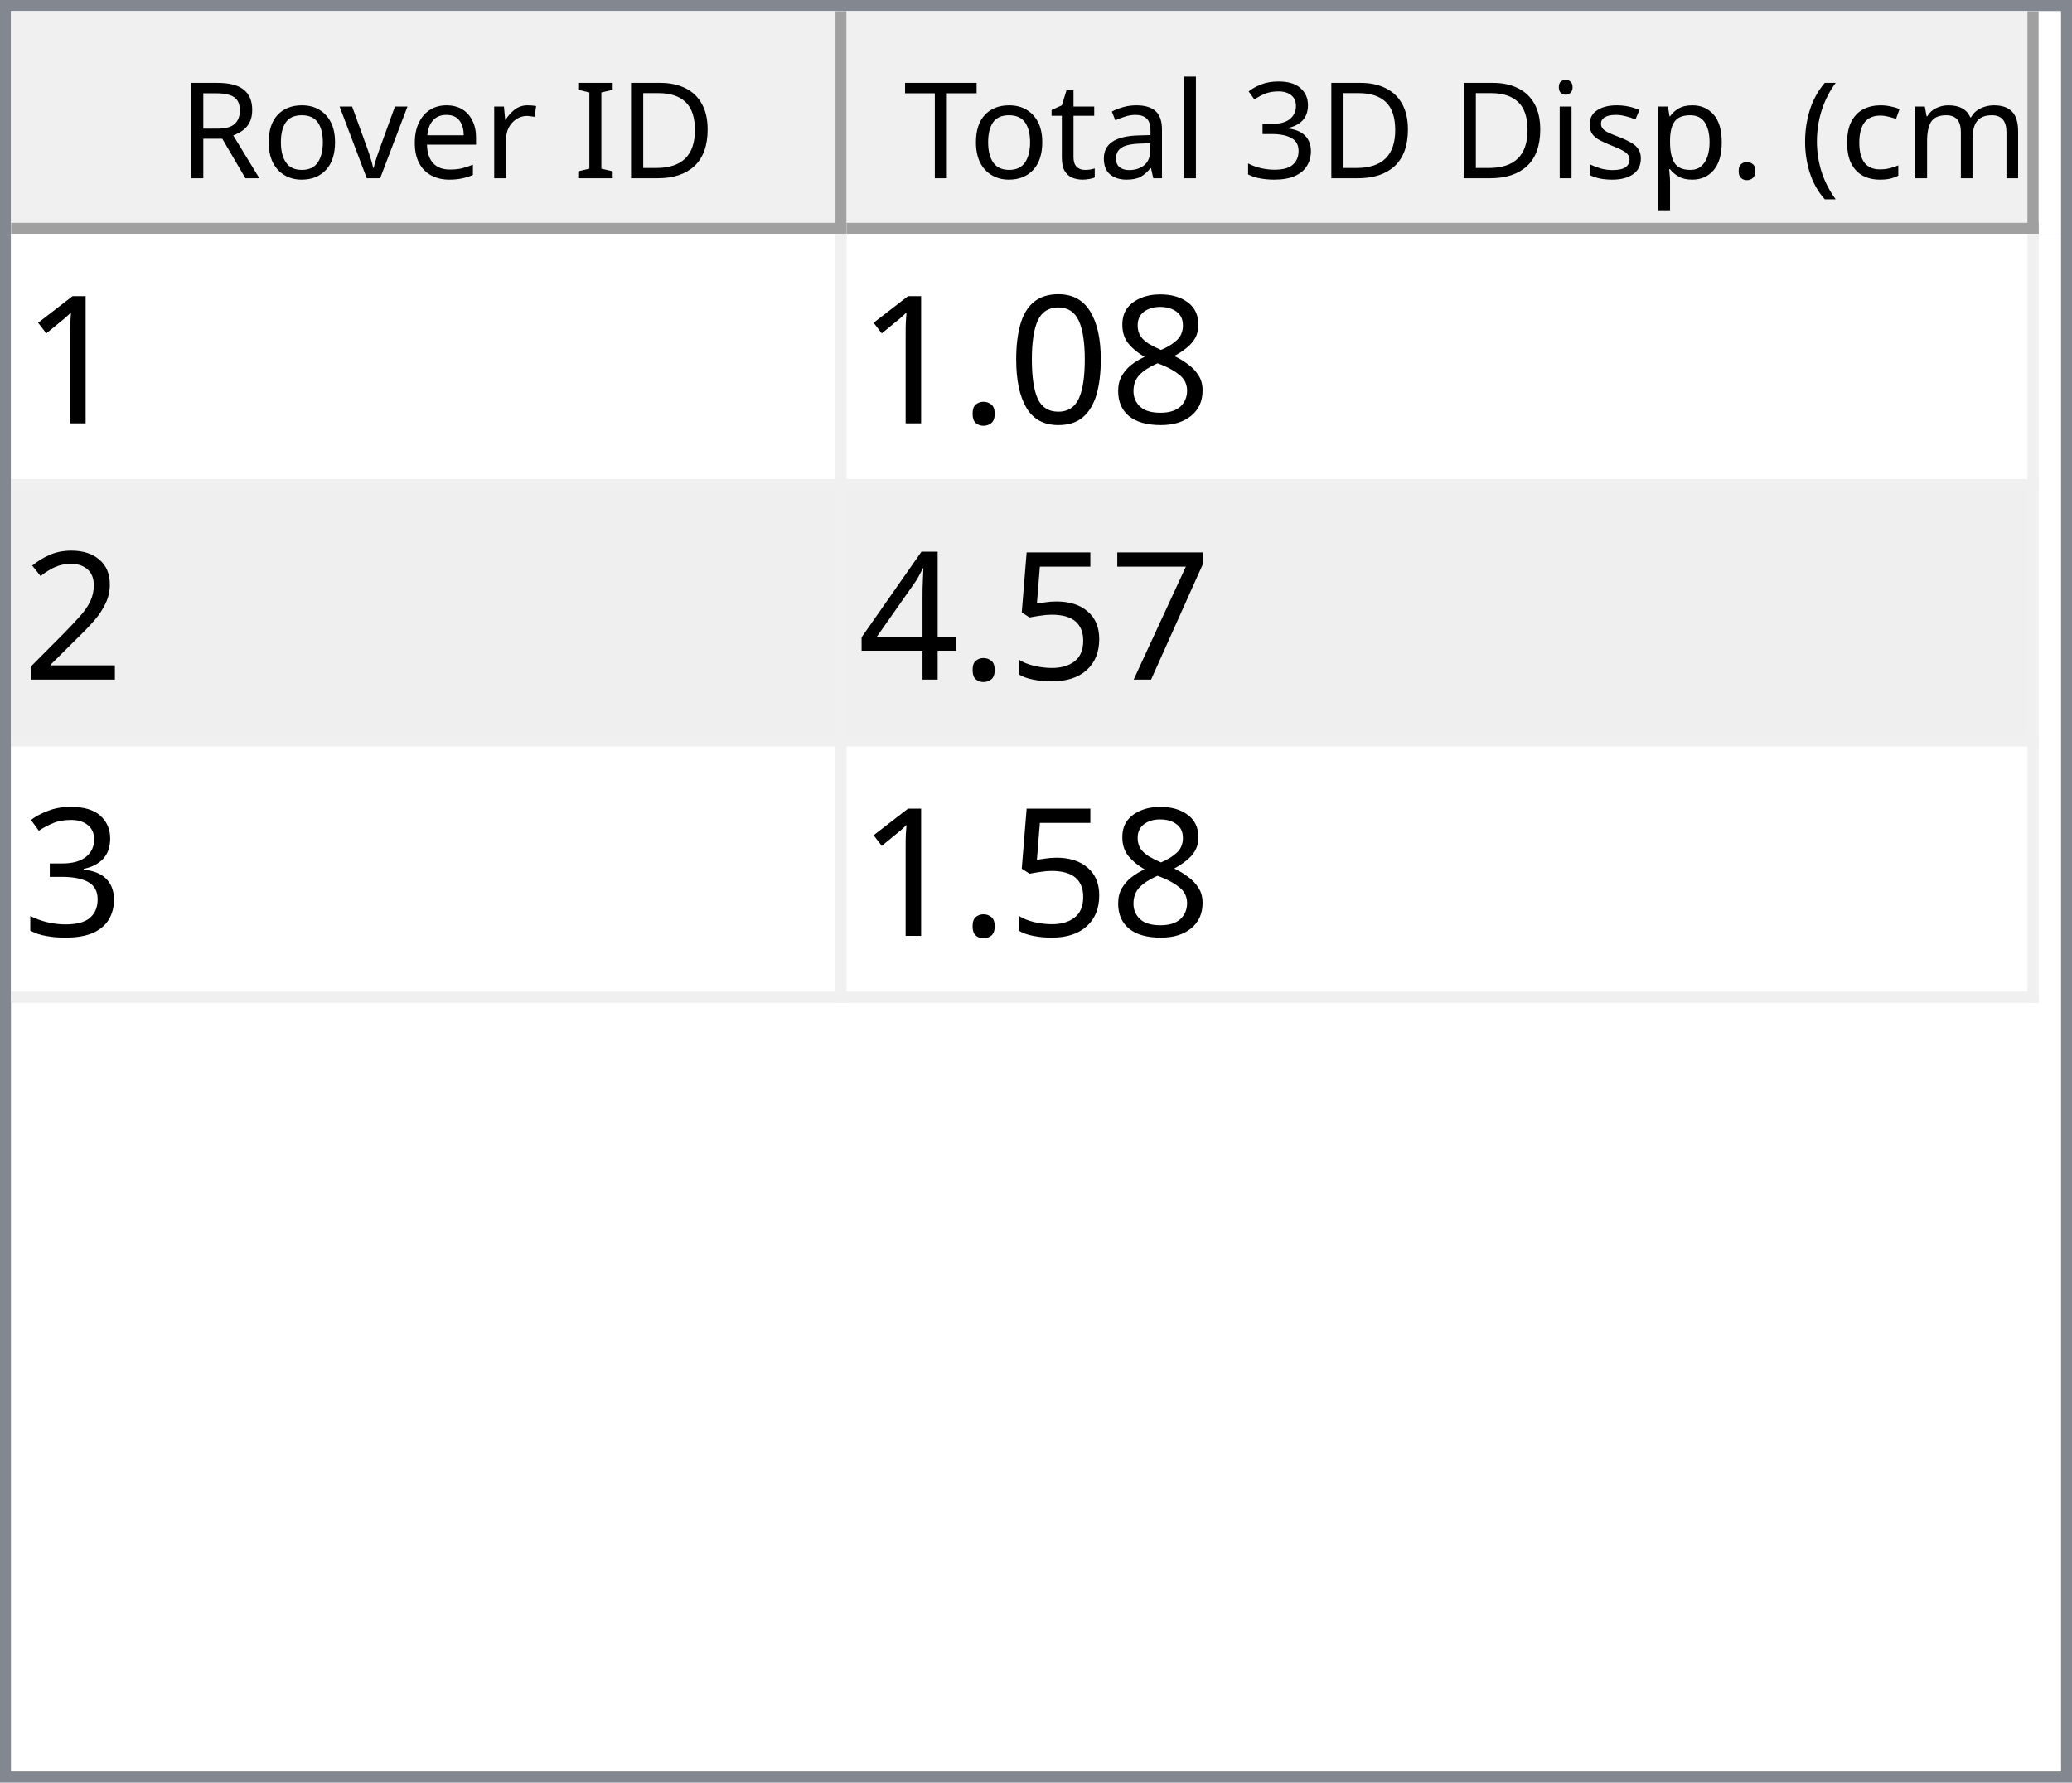
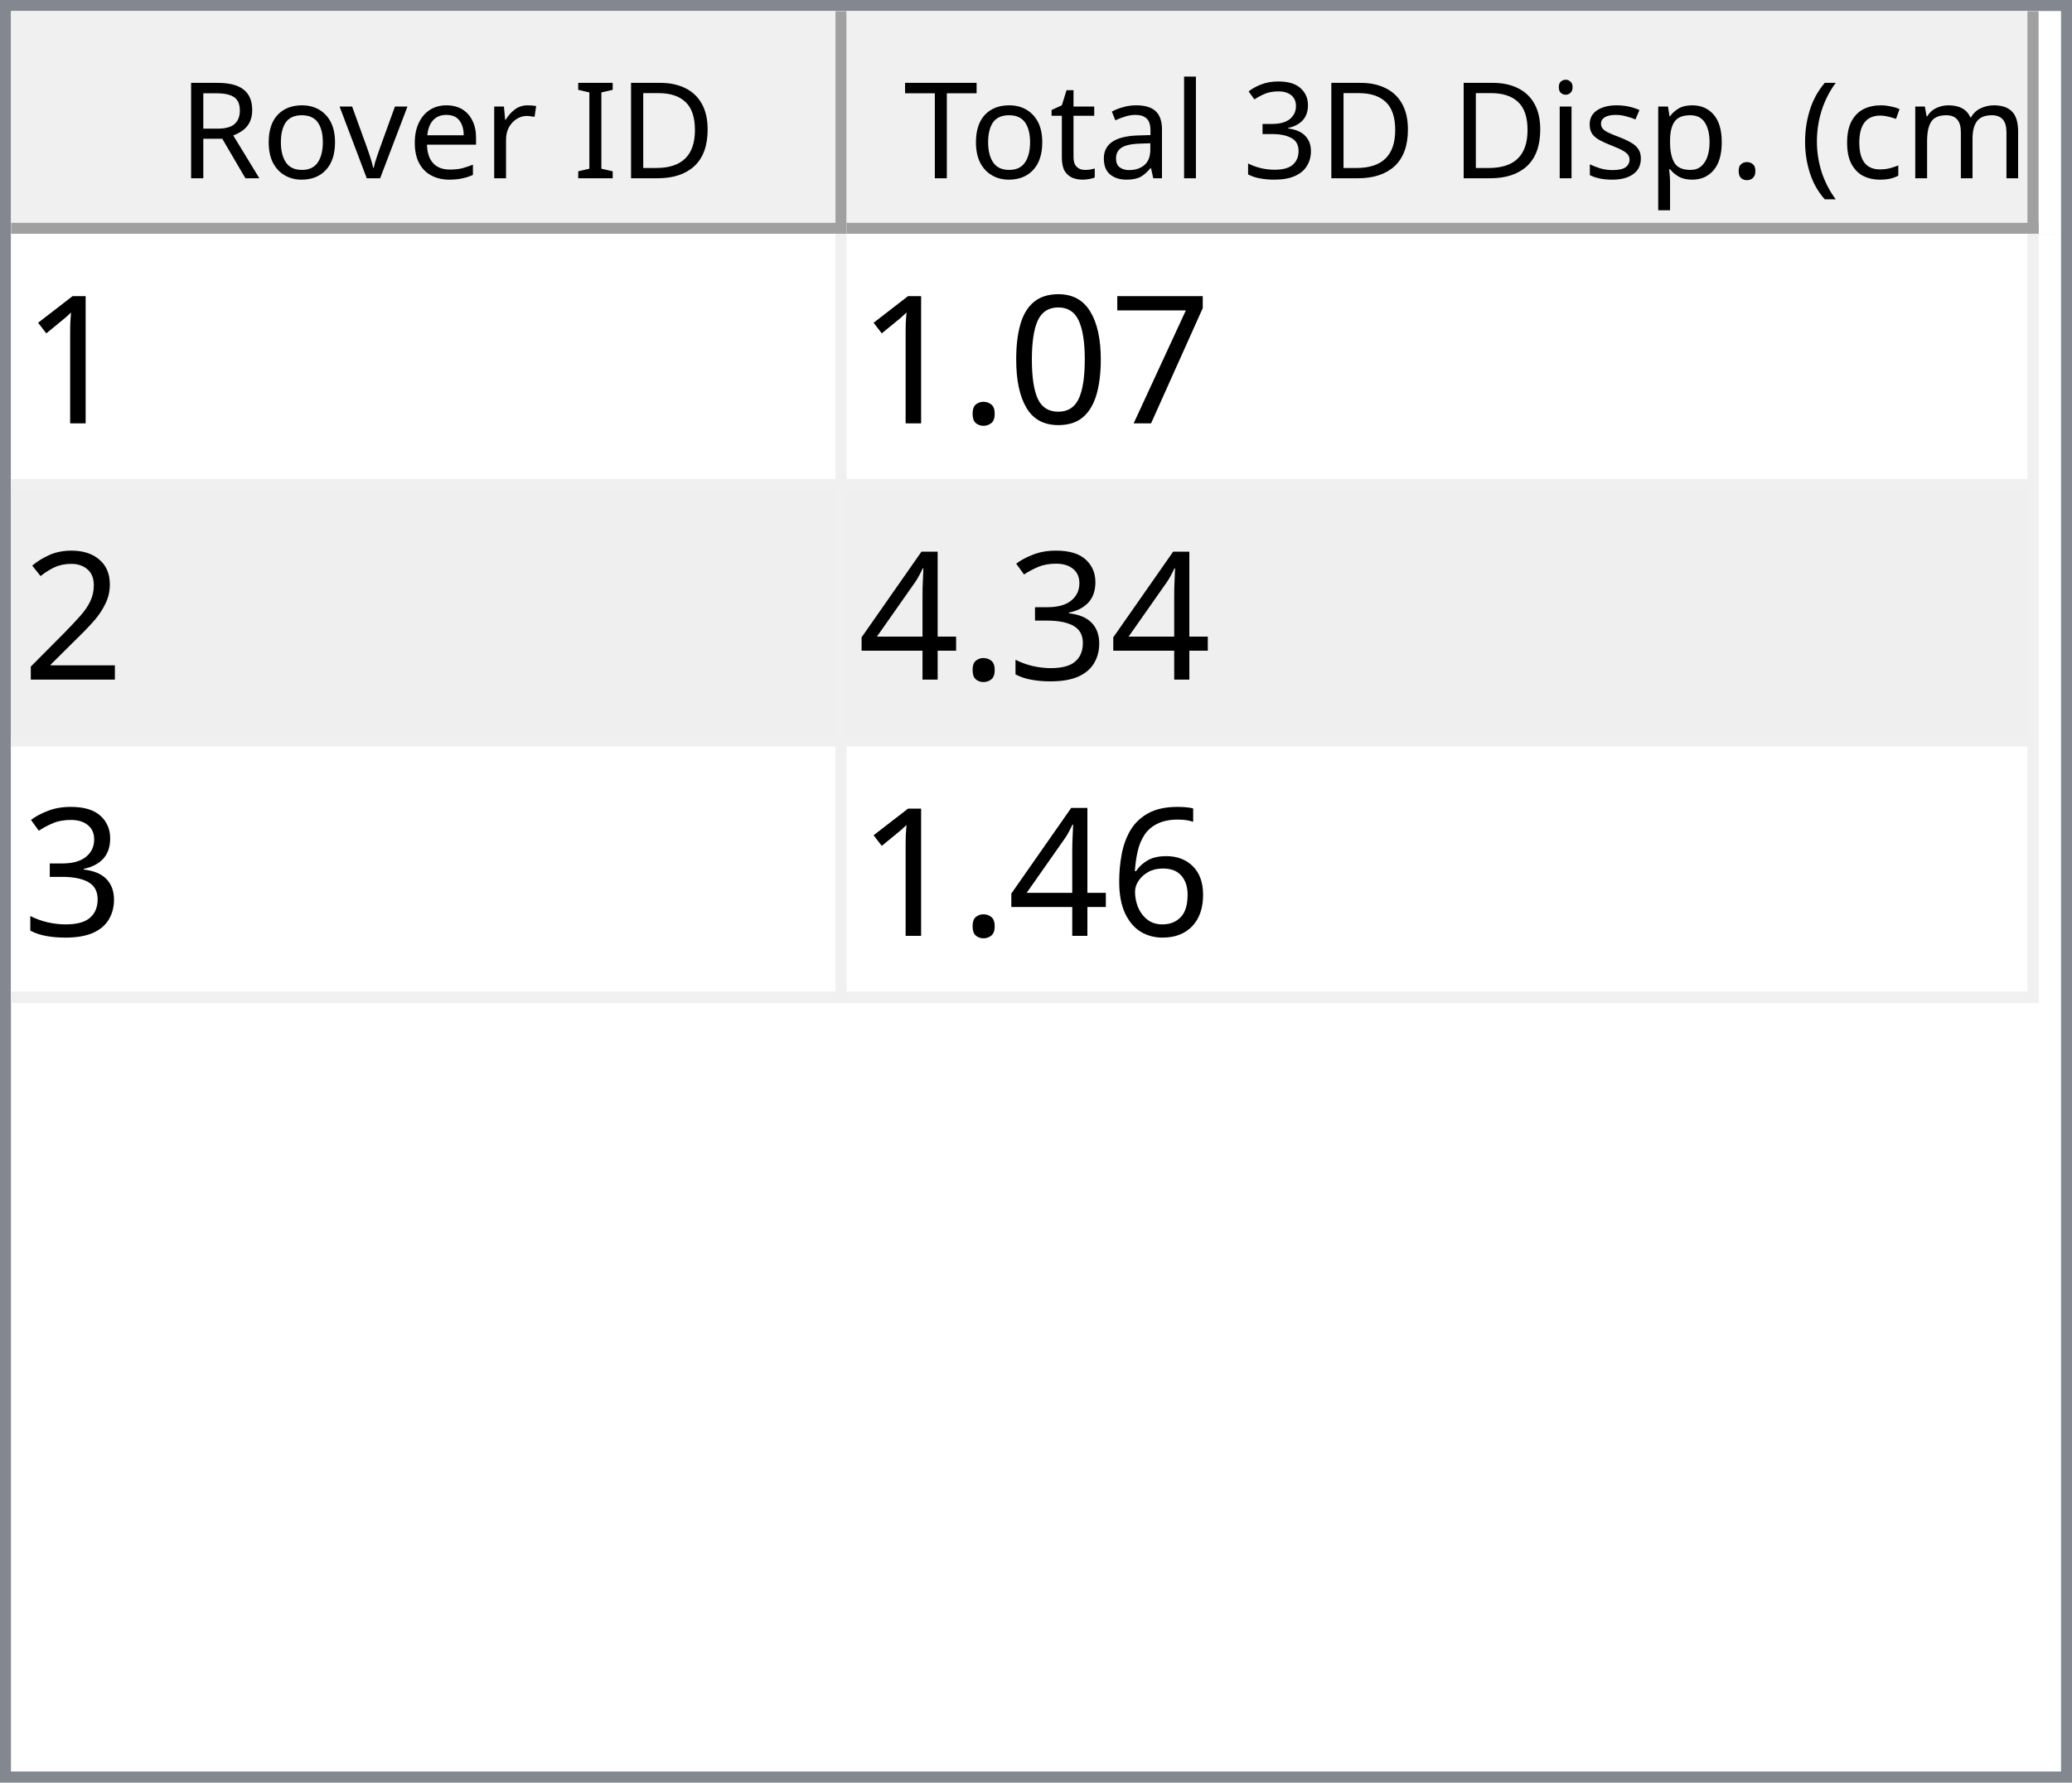
<svg xmlns="http://www.w3.org/2000/svg" style="fill-opacity:1; color-rendering:auto; color-interpolation:auto; text-rendering:auto; stroke:black; stroke-linecap:square; stroke-miterlimit:10; shape-rendering:auto; stroke-opacity:1; fill:black; stroke-dasharray:none; font-weight:normal; stroke-width:1; font-family:'Dialog'; font-style:normal; stroke-linejoin:miter; font-size:12px; stroke-dashoffset:0; image-rendering:auto;" width="186" height="160">
  <defs id="genericDefs" />
  <g>
    <defs id="defs1">
      <clipPath clipPathUnits="userSpaceOnUse" id="clipPath1">
        <path d="M0 0 L186 0 L186 160 L0 160 L0 0 Z" />
      </clipPath>
      <clipPath clipPathUnits="userSpaceOnUse" id="clipPath2">
        <path d="M0 0 L0 160 L186 160 L186 0 Z" />
      </clipPath>
      <clipPath clipPathUnits="userSpaceOnUse" id="clipPath3">
        <path d="M0 0 L0 20 L184 20 L184 0 Z" />
      </clipPath>
      <clipPath clipPathUnits="userSpaceOnUse" id="clipPath4">
        <path d="M0 0 L0 20 L75 20 L75 0 Z" />
      </clipPath>
      <clipPath clipPathUnits="userSpaceOnUse" id="clipPath5">
        <path d="M1 1 L1 19 L74 19 L74 1 Z" />
      </clipPath>
      <clipPath clipPathUnits="userSpaceOnUse" id="clipPath6">
        <path d="M0 0 L0 18 L73 18 L73 0 Z" />
      </clipPath>
      <clipPath clipPathUnits="userSpaceOnUse" id="clipPath7">
        <path d="M-0.5 -0.5 L-0.5 19.5 L74.5 19.5 L74.5 -0.5 Z" />
      </clipPath>
      <clipPath clipPathUnits="userSpaceOnUse" id="clipPath8">
        <path d="M0 0 L0 20 L107 20 L107 0 Z" />
      </clipPath>
      <clipPath clipPathUnits="userSpaceOnUse" id="clipPath9">
        <path d="M1 1 L1 19 L106 19 L106 1 Z" />
      </clipPath>
      <clipPath clipPathUnits="userSpaceOnUse" id="clipPath10">
        <path d="M0 0 L0 18 L105 18 L105 0 Z" />
      </clipPath>
      <clipPath clipPathUnits="userSpaceOnUse" id="clipPath11">
        <path d="M-0.5 -0.5 L-0.5 19.5 L106.5 19.5 L106.5 -0.5 Z" />
      </clipPath>
      <clipPath clipPathUnits="userSpaceOnUse" id="clipPath12">
        <path d="M0 0 L0 138 L184 138 L184 0 Z" />
      </clipPath>
      <clipPath clipPathUnits="userSpaceOnUse" id="clipPath13">
        <path d="M0 0 L0 69 L182 69 L182 0 Z" />
      </clipPath>
      <clipPath clipPathUnits="userSpaceOnUse" id="clipPath14">
        <path d="M-0.5 -0.5 L-0.5 68.5 L181.5 68.5 L181.5 -0.5 Z" />
      </clipPath>
      <clipPath clipPathUnits="userSpaceOnUse" id="clipPath15">
        <path d="M0 0 L0 22 L74 22 L74 0 Z" />
      </clipPath>
      <clipPath clipPathUnits="userSpaceOnUse" id="clipPath16">
        <path d="M0 0 L0 22 L106 22 L106 0 Z" />
      </clipPath>
      <font horiz-adv-x="64.551" id="font1">
        <font-face ascent="107.91" descent="25.098" units-per-em="100" style="font-style:normal; font-family:Segoe UI; font-weight:normal;" />
        <missing-glyph horiz-adv-x="64.551" d="M8.109 0 L8.109 68.266 L56.453 68.266 L56.453 0 L8.109 0 ZM15.328 7.234 L49.219 7.234 L49.219 61.031 L15.328 61.031 L15.328 7.234 Z" />
        <glyph unicode="D" horiz-adv-x="70.117" d="M9.188 0 L9.188 70.016 L28.516 70.016 Q65.531 70.016 65.531 35.891 Q65.531 19.672 55.25 9.836 Q44.969 0 27.734 0 L9.188 0 ZM17.391 62.594 L17.391 7.422 L27.828 7.422 Q41.609 7.422 49.273 14.797 Q56.938 22.172 56.938 35.688 Q56.938 62.594 28.328 62.594 L17.391 62.594 Z" />
        <glyph unicode="I" horiz-adv-x="26.611" d="M17.391 0 L9.188 0 L9.188 70.016 L17.391 70.016 L17.391 0 Z" />
        <glyph unicode=" " horiz-adv-x="27.393" d="" />
        <glyph unicode="r" horiz-adv-x="34.766" d="M34.188 41.891 Q32.078 43.5 28.125 43.5 Q23 43.5 19.555 38.672 Q16.109 33.844 16.109 25.484 L16.109 0 L8.109 0 L8.109 50 L16.109 50 L16.109 39.703 L16.312 39.703 Q18.016 44.969 21.531 47.922 Q25.047 50.875 29.391 50.875 Q32.516 50.875 34.188 50.203 L34.188 41.891 Z" />
        <glyph unicode="e" horiz-adv-x="52.295" d="M48.297 23 L12.984 23 Q13.188 14.656 17.484 10.109 Q21.781 5.562 29.297 5.562 Q37.75 5.562 44.828 11.141 L44.828 3.609 Q38.234 -1.172 27.391 -1.172 Q16.797 -1.172 10.742 5.641 Q4.688 12.453 4.688 24.812 Q4.688 36.469 11.305 43.82 Q17.922 51.172 27.734 51.172 Q37.547 51.172 42.922 44.828 Q48.297 38.484 48.297 27.203 L48.297 23 ZM40.094 29.781 Q40.047 36.719 36.75 40.578 Q33.453 44.438 27.594 44.438 Q21.922 44.438 17.969 40.383 Q14.016 36.328 13.094 29.781 L40.094 29.781 Z" />
        <glyph unicode="v" horiz-adv-x="47.9" d="M47.406 50 L27.484 0 L19.625 0 L0.688 50 L9.469 50 L22.172 13.672 Q23.578 9.672 23.922 6.688 L24.125 6.688 Q24.609 10.453 25.688 13.484 L38.969 50 L47.406 50 Z" />
        <glyph unicode="o" horiz-adv-x="58.594" d="M29 -1.172 Q17.922 -1.172 11.305 5.836 Q4.688 12.844 4.688 24.422 Q4.688 37.016 11.57 44.094 Q18.453 51.172 30.172 51.172 Q41.359 51.172 47.633 44.289 Q53.906 37.406 53.906 25.203 Q53.906 13.234 47.141 6.031 Q40.375 -1.172 29 -1.172 ZM29.594 44.438 Q21.875 44.438 17.383 39.188 Q12.891 33.938 12.891 24.703 Q12.891 15.828 17.43 10.695 Q21.969 5.562 29.594 5.562 Q37.359 5.562 41.531 10.594 Q45.703 15.625 45.703 24.906 Q45.703 34.281 41.531 39.359 Q37.359 44.438 29.594 44.438 Z" />
        <glyph unicode="R" horiz-adv-x="59.814" d="M59.375 0 L49.609 0 L37.891 19.625 Q36.281 22.359 34.766 24.289 Q33.25 26.219 31.664 27.438 Q30.078 28.656 28.25 29.219 Q26.422 29.781 24.125 29.781 L17.391 29.781 L17.391 0 L9.188 0 L9.188 70.016 L30.078 70.016 Q34.672 70.016 38.555 68.867 Q42.438 67.719 45.289 65.375 Q48.141 63.031 49.758 59.547 Q51.375 56.062 51.375 51.375 Q51.375 47.703 50.273 44.656 Q49.172 41.609 47.148 39.211 Q45.125 36.812 42.266 35.133 Q39.406 33.453 35.844 32.516 L35.844 32.328 Q37.594 31.547 38.891 30.547 Q40.188 29.547 41.359 28.18 Q42.531 26.812 43.68 25.078 Q44.828 23.344 46.234 21.047 L59.375 0 ZM17.391 62.594 L17.391 37.203 L28.516 37.203 Q31.594 37.203 34.203 38.133 Q36.812 39.062 38.719 40.797 Q40.625 42.531 41.703 45.047 Q42.781 47.562 42.781 50.688 Q42.781 56.297 39.141 59.445 Q35.5 62.594 28.609 62.594 L17.391 62.594 Z" />
        <glyph unicode=")" horiz-adv-x="30.176" d="M8.297 -15.922 L1.172 -15.922 Q16.406 2.344 16.406 26.812 Q16.406 51.469 1.078 70.016 L8.297 70.016 Q23.531 52.156 23.531 26.703 Q23.531 1.375 8.297 -15.922 Z" />
        <glyph unicode="m" horiz-adv-x="86.133" d="M79.109 0 L71.094 0 L71.094 28.719 Q71.094 37.016 68.531 40.727 Q65.969 44.438 59.906 44.438 Q54.781 44.438 51.195 39.75 Q47.609 35.062 47.609 28.516 L47.609 0 L39.594 0 L39.594 29.688 Q39.594 44.438 28.219 44.438 Q22.953 44.438 19.531 40.016 Q16.109 35.594 16.109 28.516 L16.109 0 L8.109 0 L8.109 50 L16.109 50 L16.109 42.094 L16.312 42.094 Q21.625 51.172 31.844 51.172 Q36.969 51.172 40.773 48.312 Q44.578 45.453 46 40.828 Q51.562 51.172 62.594 51.172 Q79.109 51.172 79.109 30.812 L79.109 0 Z" />
        <glyph unicode="c" horiz-adv-x="46.191" d="M42.188 2.297 Q36.422 -1.172 28.516 -1.172 Q17.828 -1.172 11.258 5.789 Q4.688 12.75 4.688 23.828 Q4.688 36.188 11.766 43.68 Q18.844 51.172 30.672 51.172 Q37.25 51.172 42.281 48.734 L42.281 40.531 Q36.719 44.438 30.375 44.438 Q22.703 44.438 17.797 38.945 Q12.891 33.453 12.891 24.516 Q12.891 15.719 17.508 10.641 Q22.125 5.562 29.891 5.562 Q36.422 5.562 42.188 9.906 L42.188 2.297 Z" />
        <glyph unicode="(" horiz-adv-x="30.176" d="M29.109 -15.922 L21.969 -15.922 Q6.844 1.375 6.844 26.703 Q6.844 52.156 21.969 70.016 L29.203 70.016 Q13.875 51.469 13.875 26.812 Q13.875 2.344 29.109 -15.922 Z" />
        <glyph unicode="." horiz-adv-x="21.68" d="M10.891 -1.078 Q8.641 -1.078 7.055 0.539 Q5.469 2.156 5.469 4.391 Q5.469 6.641 7.055 8.273 Q8.641 9.906 10.891 9.906 Q13.188 9.906 14.797 8.273 Q16.406 6.641 16.406 4.391 Q16.406 2.156 14.797 0.539 Q13.188 -1.078 10.891 -1.078 Z" />
        <glyph unicode="p" horiz-adv-x="58.789" d="M16.312 7.234 L16.109 7.234 L16.109 -23 L8.109 -23 L8.109 50 L16.109 50 L16.109 41.219 L16.312 41.219 Q22.219 51.172 33.594 51.172 Q43.266 51.172 48.688 44.461 Q54.109 37.75 54.109 26.469 Q54.109 13.922 48 6.375 Q41.891 -1.172 31.297 -1.172 Q21.578 -1.172 16.312 7.234 ZM16.109 27.391 L16.109 20.406 Q16.109 14.203 20.141 9.883 Q24.172 5.562 30.375 5.562 Q37.641 5.562 41.773 11.133 Q45.906 16.703 45.906 26.609 Q45.906 34.969 42.047 39.703 Q38.188 44.438 31.594 44.438 Q24.609 44.438 20.359 39.578 Q16.109 34.719 16.109 27.391 Z" />
        <glyph unicode="s" horiz-adv-x="42.432" d="M5.078 1.812 L5.078 10.406 Q11.625 5.562 19.484 5.562 Q30.031 5.562 30.031 12.594 Q30.031 14.594 29.125 15.992 Q28.219 17.391 26.68 18.461 Q25.141 19.531 23.07 20.383 Q21 21.234 18.609 22.172 Q15.281 23.484 12.766 24.828 Q10.25 26.172 8.57 27.859 Q6.891 29.547 6.031 31.695 Q5.172 33.844 5.172 36.719 Q5.172 40.234 6.789 42.945 Q8.406 45.656 11.086 47.484 Q13.766 49.312 17.211 50.242 Q20.656 51.172 24.312 51.172 Q30.812 51.172 35.938 48.922 L35.938 40.828 Q30.422 44.438 23.25 44.438 Q21 44.438 19.195 43.922 Q17.391 43.406 16.094 42.477 Q14.797 41.547 14.086 40.258 Q13.375 38.969 13.375 37.406 Q13.375 35.453 14.086 34.133 Q14.797 32.812 16.164 31.789 Q17.531 30.766 19.484 29.938 Q21.438 29.109 23.922 28.125 Q27.25 26.859 29.883 25.516 Q32.516 24.172 34.375 22.484 Q36.234 20.797 37.234 18.602 Q38.234 16.406 38.234 13.375 Q38.234 9.672 36.602 6.938 Q34.969 4.203 32.234 2.398 Q29.5 0.594 25.93 -0.289 Q22.359 -1.172 18.453 -1.172 Q10.75 -1.172 5.078 1.812 Z" />
        <glyph unicode="i" horiz-adv-x="24.219" d="M12.203 62.703 Q10.062 62.703 8.547 64.164 Q7.031 65.625 7.031 67.875 Q7.031 70.125 8.547 71.609 Q10.062 73.094 12.203 73.094 Q14.406 73.094 15.945 71.609 Q17.484 70.125 17.484 67.875 Q17.484 65.719 15.945 64.211 Q14.406 62.703 12.203 62.703 ZM16.109 0 L8.109 0 L8.109 50 L16.109 50 L16.109 0 Z" />
        <glyph unicode="3" horiz-adv-x="53.906" d="M46.531 19.828 Q46.531 15.094 44.75 11.211 Q42.969 7.328 39.719 4.57 Q36.469 1.812 31.93 0.297 Q27.391 -1.219 21.922 -1.219 Q11.922 -1.219 6 2.594 L6 11.188 Q13.094 5.609 22.219 5.609 Q25.875 5.609 28.828 6.539 Q31.781 7.469 33.906 9.227 Q36.031 10.984 37.18 13.477 Q38.328 15.969 38.328 19.094 Q38.328 32.812 18.797 32.812 L12.984 32.812 L12.984 39.594 L18.5 39.594 Q35.797 39.594 35.797 52.484 Q35.797 64.406 22.609 64.406 Q15.188 64.406 8.688 59.422 L8.688 67.188 Q15.375 71.188 24.609 71.188 Q29 71.188 32.57 69.969 Q36.141 68.75 38.68 66.555 Q41.219 64.359 42.609 61.281 Q44 58.203 44 54.5 Q44 40.672 30.031 36.719 L30.031 36.531 Q33.594 36.141 36.625 34.797 Q39.656 33.453 41.852 31.305 Q44.047 29.156 45.289 26.25 Q46.531 23.344 46.531 19.828 Z" />
        <glyph unicode="l" horiz-adv-x="24.219" d="M16.109 0 L8.109 0 L8.109 74.031 L16.109 74.031 L16.109 0 Z" />
        <glyph unicode="a" horiz-adv-x="50.879" d="M43.891 0 L35.891 0 L35.891 7.812 L35.688 7.812 Q30.469 -1.172 20.312 -1.172 Q12.844 -1.172 8.617 2.781 Q4.391 6.734 4.391 13.281 Q4.391 27.297 20.906 29.594 L35.891 31.688 Q35.891 44.438 25.594 44.438 Q16.547 44.438 9.281 38.281 L9.281 46.484 Q16.656 51.172 26.266 51.172 Q43.891 51.172 43.891 32.516 L43.891 0 ZM35.891 25.297 L23.828 23.641 Q18.266 22.859 15.43 20.875 Q12.594 18.891 12.594 13.875 Q12.594 10.203 15.211 7.883 Q17.828 5.562 22.172 5.562 Q28.125 5.562 32.008 9.742 Q35.891 13.922 35.891 20.312 L35.891 25.297 Z" />
        <glyph unicode="t" horiz-adv-x="33.887" d="M31.297 0.484 Q28.469 -1.078 23.828 -1.078 Q10.688 -1.078 10.688 13.578 L10.688 43.172 L2.094 43.172 L2.094 50 L10.688 50 L10.688 62.203 L18.703 64.797 L18.703 50 L31.297 50 L31.297 43.172 L18.703 43.172 L18.703 14.984 Q18.703 9.969 20.414 7.82 Q22.125 5.672 26.078 5.672 Q29.109 5.672 31.297 7.328 L31.297 0.484 Z" />
        <glyph unicode="T" horiz-adv-x="52.393" d="M50.594 62.594 L30.375 62.594 L30.375 0 L22.172 0 L22.172 62.594 L2 62.594 L2 70.016 L50.594 70.016 L50.594 62.594 Z" />
      </font>
      <font horiz-adv-x="75.0" id="font2">
        <font-face ascent="100.537" descent="21.973" units-per-em="100" style="font-style:normal; font-family:sans-serif; font-weight:normal;" />
        <missing-glyph horiz-adv-x="75.0" d="M12.5 0 L12.5 62.5 L62.5 62.5 L62.5 0 L12.5 0 ZM14.062 1.562 L60.938 1.562 L60.938 60.938 L14.062 60.938 L14.062 1.562 Z" />
        <glyph unicode="1" horiz-adv-x="55.615" d="M37.25 0 L28.469 0 L28.469 56 Q25.297 52.984 20.141 49.953 Q14.984 46.922 10.891 45.406 L10.891 53.906 Q18.266 57.375 23.781 62.305 Q29.297 67.234 31.594 71.875 L37.25 71.875 L37.25 0 Z" />
-         <glyph unicode="8" horiz-adv-x="55.615" d="M17.672 38.812 Q12.203 40.828 9.57 44.539 Q6.938 48.25 6.938 53.422 Q6.938 61.234 12.555 66.555 Q18.172 71.875 27.484 71.875 Q36.859 71.875 42.578 66.43 Q48.297 60.984 48.297 53.172 Q48.297 48.188 45.68 44.508 Q43.062 40.828 37.75 38.812 Q44.344 36.672 47.781 31.883 Q51.219 27.094 51.219 20.453 Q51.219 11.281 44.727 5.031 Q38.234 -1.219 27.641 -1.219 Q17.047 -1.219 10.547 5.055 Q4.047 11.328 4.047 20.703 Q4.047 27.688 7.594 32.398 Q11.141 37.109 17.672 38.812 ZM15.922 53.719 Q15.922 48.641 19.195 45.414 Q22.469 42.188 27.688 42.188 Q32.766 42.188 36.016 45.383 Q39.266 48.578 39.266 53.219 Q39.266 58.062 35.914 61.359 Q32.562 64.656 27.594 64.656 Q22.562 64.656 19.242 61.43 Q15.922 58.203 15.922 53.719 ZM13.094 20.656 Q13.094 16.891 14.875 13.375 Q16.656 9.859 20.172 7.93 Q23.688 6 27.734 6 Q34.031 6 38.133 10.055 Q42.234 14.109 42.234 20.359 Q42.234 26.703 38.016 30.859 Q33.797 35.016 27.438 35.016 Q21.234 35.016 17.164 30.914 Q13.094 26.812 13.094 20.656 Z" />
+         <glyph unicode="7" horiz-adv-x="55.615" d="M4.734 62.203 L4.734 70.656 L51.078 70.656 L51.078 63.812 Q44.234 56.547 37.523 44.484 Q30.812 32.422 27.156 19.672 Q24.516 10.688 23.781 0 L14.75 0 Q14.891 8.453 18.062 20.414 Q21.234 32.375 27.172 43.484 Q33.109 54.594 39.797 62.203 L4.734 62.203 Z" />
        <glyph unicode="0" horiz-adv-x="55.615" d="M4.156 35.297 Q4.156 48 6.766 55.742 Q9.375 63.484 14.523 67.68 Q19.672 71.875 27.484 71.875 Q33.25 71.875 37.594 69.555 Q41.938 67.234 44.773 62.867 Q47.609 58.5 49.219 52.227 Q50.828 45.953 50.828 35.297 Q50.828 22.703 48.242 14.969 Q45.656 7.234 40.508 3.008 Q35.359 -1.219 27.484 -1.219 Q17.141 -1.219 11.234 6.203 Q4.156 15.141 4.156 35.297 ZM13.188 35.297 Q13.188 17.672 17.312 11.836 Q21.438 6 27.484 6 Q33.547 6 37.672 11.859 Q41.797 17.719 41.797 35.297 Q41.797 52.984 37.672 58.789 Q33.547 64.594 27.391 64.594 Q21.344 64.594 17.719 59.469 Q13.188 52.938 13.188 35.297 Z" />
        <glyph unicode="." horiz-adv-x="27.783" d="M9.078 0 L9.078 10.016 L19.094 10.016 L19.094 0 L9.078 0 Z" />
        <glyph unicode="2" horiz-adv-x="55.615" d="M50.344 8.453 L50.344 0 L3.031 0 Q2.938 3.172 4.047 6.109 Q5.859 10.938 9.836 15.625 Q13.812 20.312 21.344 26.469 Q33.016 36.031 37.117 41.625 Q41.219 47.219 41.219 52.203 Q41.219 57.422 37.477 61.008 Q33.734 64.594 27.734 64.594 Q21.391 64.594 17.578 60.789 Q13.766 56.984 13.719 50.25 L4.688 51.172 Q5.609 61.281 11.664 66.578 Q17.719 71.875 27.938 71.875 Q38.234 71.875 44.242 66.164 Q50.25 60.453 50.25 52 Q50.25 47.703 48.492 43.555 Q46.734 39.406 42.656 34.812 Q38.578 30.219 29.109 22.219 Q21.188 15.578 18.945 13.211 Q16.703 10.844 15.234 8.453 L50.344 8.453 Z" />
-         <glyph unicode="7" horiz-adv-x="55.615" d="M4.734 62.203 L4.734 70.656 L51.078 70.656 L51.078 63.812 Q44.234 56.547 37.523 44.484 Q30.812 32.422 27.156 19.672 Q24.516 10.688 23.781 0 L14.75 0 Q14.891 8.453 18.062 20.414 Q21.234 32.375 27.172 43.484 Q33.109 54.594 39.797 62.203 L4.734 62.203 Z" />
-         <glyph unicode="5" horiz-adv-x="55.615" d="M4.156 18.75 L13.375 19.531 Q14.406 12.797 18.141 9.398 Q21.875 6 27.156 6 Q33.5 6 37.891 10.789 Q42.281 15.578 42.281 23.484 Q42.281 31 38.062 35.352 Q33.844 39.703 27 39.703 Q22.75 39.703 19.336 37.773 Q15.922 35.844 13.969 32.766 L5.719 33.844 L12.641 70.609 L48.25 70.609 L48.25 62.203 L19.672 62.203 L15.828 42.969 Q22.266 47.469 29.344 47.469 Q38.719 47.469 45.164 40.969 Q51.609 34.469 51.609 24.266 Q51.609 14.547 45.953 7.469 Q39.062 -1.219 27.156 -1.219 Q17.391 -1.219 11.211 4.25 Q5.031 9.719 4.156 18.75 Z" />
+         <glyph unicode="3" horiz-adv-x="55.615" d="M4.203 18.891 L12.984 20.062 Q14.5 12.594 18.141 9.297 Q21.781 6 27 6 Q33.203 6 37.477 10.297 Q41.75 14.594 41.75 20.953 Q41.75 27 37.797 30.93 Q33.844 34.859 27.734 34.859 Q25.25 34.859 21.531 33.891 L22.516 41.609 Q23.391 41.5 23.922 41.5 Q29.547 41.5 34.039 44.43 Q38.531 47.359 38.531 53.469 Q38.531 58.297 35.258 61.477 Q31.984 64.656 26.812 64.656 Q21.688 64.656 18.266 61.43 Q14.844 58.203 13.875 51.766 L5.078 53.328 Q6.688 62.156 12.398 67.016 Q18.109 71.875 26.609 71.875 Q32.469 71.875 37.398 69.359 Q42.328 66.844 44.945 62.5 Q47.562 58.156 47.562 53.266 Q47.562 48.641 45.07 44.828 Q42.578 41.016 37.703 38.766 Q44.047 37.312 47.562 32.695 Q51.078 28.078 51.078 21.141 Q51.078 11.766 44.242 5.25 Q37.406 -1.266 26.953 -1.266 Q17.531 -1.266 11.305 4.352 Q5.078 9.969 4.203 18.891 Z" />
        <glyph unicode="4" horiz-adv-x="55.615" d="M32.328 0 L32.328 17.141 L1.266 17.141 L1.266 25.203 L33.938 71.578 L41.109 71.578 L41.109 25.203 L50.781 25.203 L50.781 17.141 L41.109 17.141 L41.109 0 L32.328 0 ZM32.328 25.203 L32.328 57.469 L9.906 25.203 L32.328 25.203 Z" />
-         <glyph unicode="3" horiz-adv-x="55.615" d="M4.203 18.891 L12.984 20.062 Q14.5 12.594 18.141 9.297 Q21.781 6 27 6 Q33.203 6 37.477 10.297 Q41.75 14.594 41.75 20.953 Q41.75 27 37.797 30.93 Q33.844 34.859 27.734 34.859 Q25.25 34.859 21.531 33.891 L22.516 41.609 Q23.391 41.5 23.922 41.5 Q29.547 41.5 34.039 44.43 Q38.531 47.359 38.531 53.469 Q38.531 58.297 35.258 61.477 Q31.984 64.656 26.812 64.656 Q21.688 64.656 18.266 61.43 Q14.844 58.203 13.875 51.766 L5.078 53.328 Q6.688 62.156 12.398 67.016 Q18.109 71.875 26.609 71.875 Q32.469 71.875 37.398 69.359 Q42.328 66.844 44.945 62.5 Q47.562 58.156 47.562 53.266 Q47.562 48.641 45.07 44.828 Q42.578 41.016 37.703 38.766 Q44.047 37.312 47.562 32.695 Q51.078 28.078 51.078 21.141 Q51.078 11.766 44.242 5.25 Q37.406 -1.266 26.953 -1.266 Q17.531 -1.266 11.305 4.352 Q5.078 9.969 4.203 18.891 Z" />
+         <glyph unicode="6" horiz-adv-x="55.615" d="M49.75 54.047 L41.016 53.375 Q39.844 58.547 37.703 60.891 Q34.125 64.656 28.906 64.656 Q24.703 64.656 21.531 62.312 Q17.391 59.281 14.992 53.469 Q12.594 47.656 12.5 36.922 Q15.672 41.75 20.266 44.094 Q24.859 46.438 29.891 46.438 Q38.672 46.438 44.852 39.969 Q51.031 33.5 51.031 23.25 Q51.031 16.5 48.125 10.719 Q45.219 4.938 40.141 1.859 Q35.062 -1.219 28.609 -1.219 Q17.625 -1.219 10.695 6.859 Q3.766 14.938 3.766 33.5 Q3.766 54.25 11.422 63.672 Q18.109 71.875 29.438 71.875 Q37.891 71.875 43.289 67.141 Q48.688 62.406 49.75 54.047 ZM13.875 23.188 Q13.875 18.656 15.797 14.508 Q17.719 10.359 21.188 8.18 Q24.656 6 28.469 6 Q34.031 6 38.039 10.492 Q42.047 14.984 42.047 22.703 Q42.047 30.125 38.086 34.398 Q34.125 38.672 28.125 38.672 Q22.172 38.672 18.023 34.398 Q13.875 30.125 13.875 23.188 Z" />
      </font>
    </defs>
    <g style="fill:white; stroke:white;">
      <rect x="0" y="0" width="186" style="clip-path:url(#clipPath1); stroke:none;" height="160" />
    </g>
    <g style="fill:white; text-rendering:optimizeSpeed; color-rendering:optimizeSpeed; image-rendering:optimizeSpeed; shape-rendering:crispEdges; stroke:white; color-interpolation:sRGB;">
      <rect x="0" width="186" height="160" y="0" style="stroke:none;" />
      <path style="stroke:none;" d="M0 160 L186 160 L186 0 L0 0 Z" />
    </g>
    <g style="fill:rgb(240,240,240); font-family:'Segoe UI'; stroke:rgb(240,240,240);">
      <rect x="0" y="0" width="186" style="clip-path:url(#clipPath2); stroke:none;" height="160" />
    </g>
    <g style="fill:rgb(130,135,144); font-family:'Segoe UI'; stroke:rgb(130,135,144);">
      <path d="M0 0 L186 0 L186 160 L0 160 L0 0 ZM1 1 L185 1 L185 159 L1 159 L1 1 Z" style="fill-rule:evenodd; clip-path:url(#clipPath2); stroke:none;" />
    </g>
    <g style="fill:white; font-family:'Segoe UI'; stroke:white;" transform="translate(1,1)">
      <rect x="0" y="0" width="184" style="clip-path:url(#clipPath3); stroke:none;" height="20" />
    </g>
    <g style="fill:rgb(240,240,240); font-family:'Segoe UI'; stroke:rgb(240,240,240);" transform="translate(1,1)">
      <rect x="0" y="0" width="75" style="clip-path:url(#clipPath4); stroke:none;" height="20" />
    </g>
    <g style="font-family:'Segoe UI';" transform="translate(2,2)">
      <text x="14" xml:space="preserve" y="14" style="clip-path:url(#clipPath6); stroke:none;">Rover ID</text>
    </g>
    <g style="fill:rgb(160,160,160); font-family:'Segoe UI'; stroke:rgb(160,160,160); stroke-linejoin:bevel;" transform="translate(1.5,1.5)">
      <line x1="74" x2="74" y1="0" style="fill:none; clip-path:url(#clipPath7);" y2="19" />
    </g>
    <g style="fill:rgb(160,160,160); font-family:'Segoe UI'; stroke:rgb(160,160,160); stroke-linejoin:bevel;" transform="matrix(1,0,0,1,1,1) translate(0.5,0.5)">
      <line x1="0" x2="74" y1="19" style="fill:none; clip-path:url(#clipPath7);" y2="19" />
    </g>
    <g style="fill:rgb(240,240,240); font-family:'Segoe UI'; stroke:rgb(240,240,240);" transform="translate(76,1)">
      <rect x="0" y="0" width="107" style="clip-path:url(#clipPath8); stroke:none;" height="20" />
    </g>
    <g style="font-family:'Segoe UI';" transform="translate(77,2)">
      <text x="1" xml:space="preserve" y="14" style="clip-path:url(#clipPath10); stroke:none;"> Total 3D Disp. (cm)</text>
    </g>
    <g style="fill:rgb(160,160,160); font-family:'Segoe UI'; stroke:rgb(160,160,160); stroke-linejoin:bevel;" transform="translate(76.5,1.5)">
      <line x1="106" x2="106" y1="0" style="fill:none; clip-path:url(#clipPath11);" y2="19" />
    </g>
    <g style="fill:rgb(160,160,160); font-family:'Segoe UI'; stroke:rgb(160,160,160); stroke-linejoin:bevel;" transform="matrix(1,0,0,1,76,1) translate(0.5,0.5)">
      <line x1="0" x2="106" y1="19" style="fill:none; clip-path:url(#clipPath11);" y2="19" />
    </g>
    <g style="fill:white; font-family:'Segoe UI'; stroke:white;" transform="translate(1,21)">
      <rect x="0" y="0" width="184" style="clip-path:url(#clipPath12); stroke:none;" height="138" />
    </g>
    <g style="fill:rgb(240,240,240); font-size:16px; font-family:sans-serif; stroke:rgb(240,240,240);" transform="translate(1,21)">
      <rect x="0" y="0" width="182" style="clip-path:url(#clipPath13); stroke:none;" height="69" />
      <line transform="translate(0.5,0.5)" x1="0" x2="181" y1="22" style="clip-path:url(#clipPath14); fill:none; stroke-linejoin:bevel;" y2="22" />
    </g>
    <g transform="matrix(1,0,0,1,1,21) translate(0.5,0.5)" style="fill:rgb(240,240,240); font-size:16px; font-family:sans-serif; stroke:rgb(240,240,240); stroke-linejoin:bevel;">
      <line x1="0" x2="181" y1="45" style="fill:none; clip-path:url(#clipPath14);" y2="45" />
    </g>
    <g transform="matrix(1,0,0,1,1,21) translate(0.5,0.5)" style="fill:rgb(240,240,240); font-size:16px; font-family:sans-serif; stroke:rgb(240,240,240); stroke-linejoin:bevel;">
      <line x1="0" x2="181" y1="68" style="fill:none; clip-path:url(#clipPath14);" y2="68" />
    </g>
    <g transform="matrix(1,0,0,1,1,21) translate(0.5,0.5)" style="fill:rgb(240,240,240); font-size:16px; font-family:sans-serif; stroke:rgb(240,240,240); stroke-linejoin:bevel;">
      <line x1="74" x2="74" y1="0" style="fill:none; clip-path:url(#clipPath14);" y2="68" />
    </g>
    <g transform="matrix(1,0,0,1,1,21) translate(0.5,0.5)" style="fill:rgb(240,240,240); font-size:16px; font-family:sans-serif; stroke:rgb(240,240,240); stroke-linejoin:bevel;">
      <line x1="181" x2="181" y1="0" style="fill:none; clip-path:url(#clipPath14);" y2="68" />
    </g>
    <g style="fill:white; font-size:16px; font-family:sans-serif; stroke:white;" transform="matrix(1,0,0,1,1,21)">
      <rect x="0" y="0" width="74" style="clip-path:url(#clipPath15); stroke:none;" height="22" />
      <text x="1" y="17" style="fill:black; clip-path:url(#clipPath15); stroke:none;" xml:space="preserve">1</text>
    </g>
    <g style="fill:white; font-size:16px; font-family:sans-serif; stroke:white;" transform="matrix(1,0,0,1,1,21) translate(75,0)">
      <rect x="0" y="0" width="106" style="clip-path:url(#clipPath16); stroke:none;" height="22" />
-       <text x="1" y="17" style="fill:black; clip-path:url(#clipPath16); stroke:none;" xml:space="preserve">1.08</text>
+       <text x="1" y="17" style="fill:black; clip-path:url(#clipPath16); stroke:none;" xml:space="preserve">1.07</text>
    </g>
    <g style="fill:rgb(239,239,239); font-size:16px; font-family:sans-serif; stroke:rgb(239,239,239);" transform="matrix(1,0,0,1,1,21) translate(0,23)">
      <rect x="0" y="0" width="74" style="clip-path:url(#clipPath15); stroke:none;" height="22" />
      <text x="1" y="17" style="fill:black; clip-path:url(#clipPath15); stroke:none;" xml:space="preserve">2</text>
    </g>
    <g style="fill:rgb(239,239,239); font-size:16px; font-family:sans-serif; stroke:rgb(239,239,239);" transform="matrix(1,0,0,1,1,21) translate(75,23)">
      <rect x="0" y="0" width="106" style="clip-path:url(#clipPath16); stroke:none;" height="22" />
-       <text x="1" y="17" style="fill:black; clip-path:url(#clipPath16); stroke:none;" xml:space="preserve">4.57</text>
+       <text x="1" y="17" style="fill:black; clip-path:url(#clipPath16); stroke:none;" xml:space="preserve">4.34</text>
    </g>
    <g style="fill:white; font-size:16px; font-family:sans-serif; stroke:white;" transform="matrix(1,0,0,1,1,21) translate(0,46)">
      <rect x="0" y="0" width="74" style="clip-path:url(#clipPath15); stroke:none;" height="22" />
      <text x="1" y="17" style="fill:black; clip-path:url(#clipPath15); stroke:none;" xml:space="preserve">3</text>
    </g>
    <g style="fill:white; font-size:16px; font-family:sans-serif; stroke:white;" transform="matrix(1,0,0,1,1,21) translate(75,46)">
      <rect x="0" y="0" width="106" style="clip-path:url(#clipPath16); stroke:none;" height="22" />
-       <text x="1" y="17" style="fill:black; clip-path:url(#clipPath16); stroke:none;" xml:space="preserve">1.58</text>
+       <text x="1" y="17" style="fill:black; clip-path:url(#clipPath16); stroke:none;" xml:space="preserve">1.46</text>
    </g>
  </g>
</svg>
